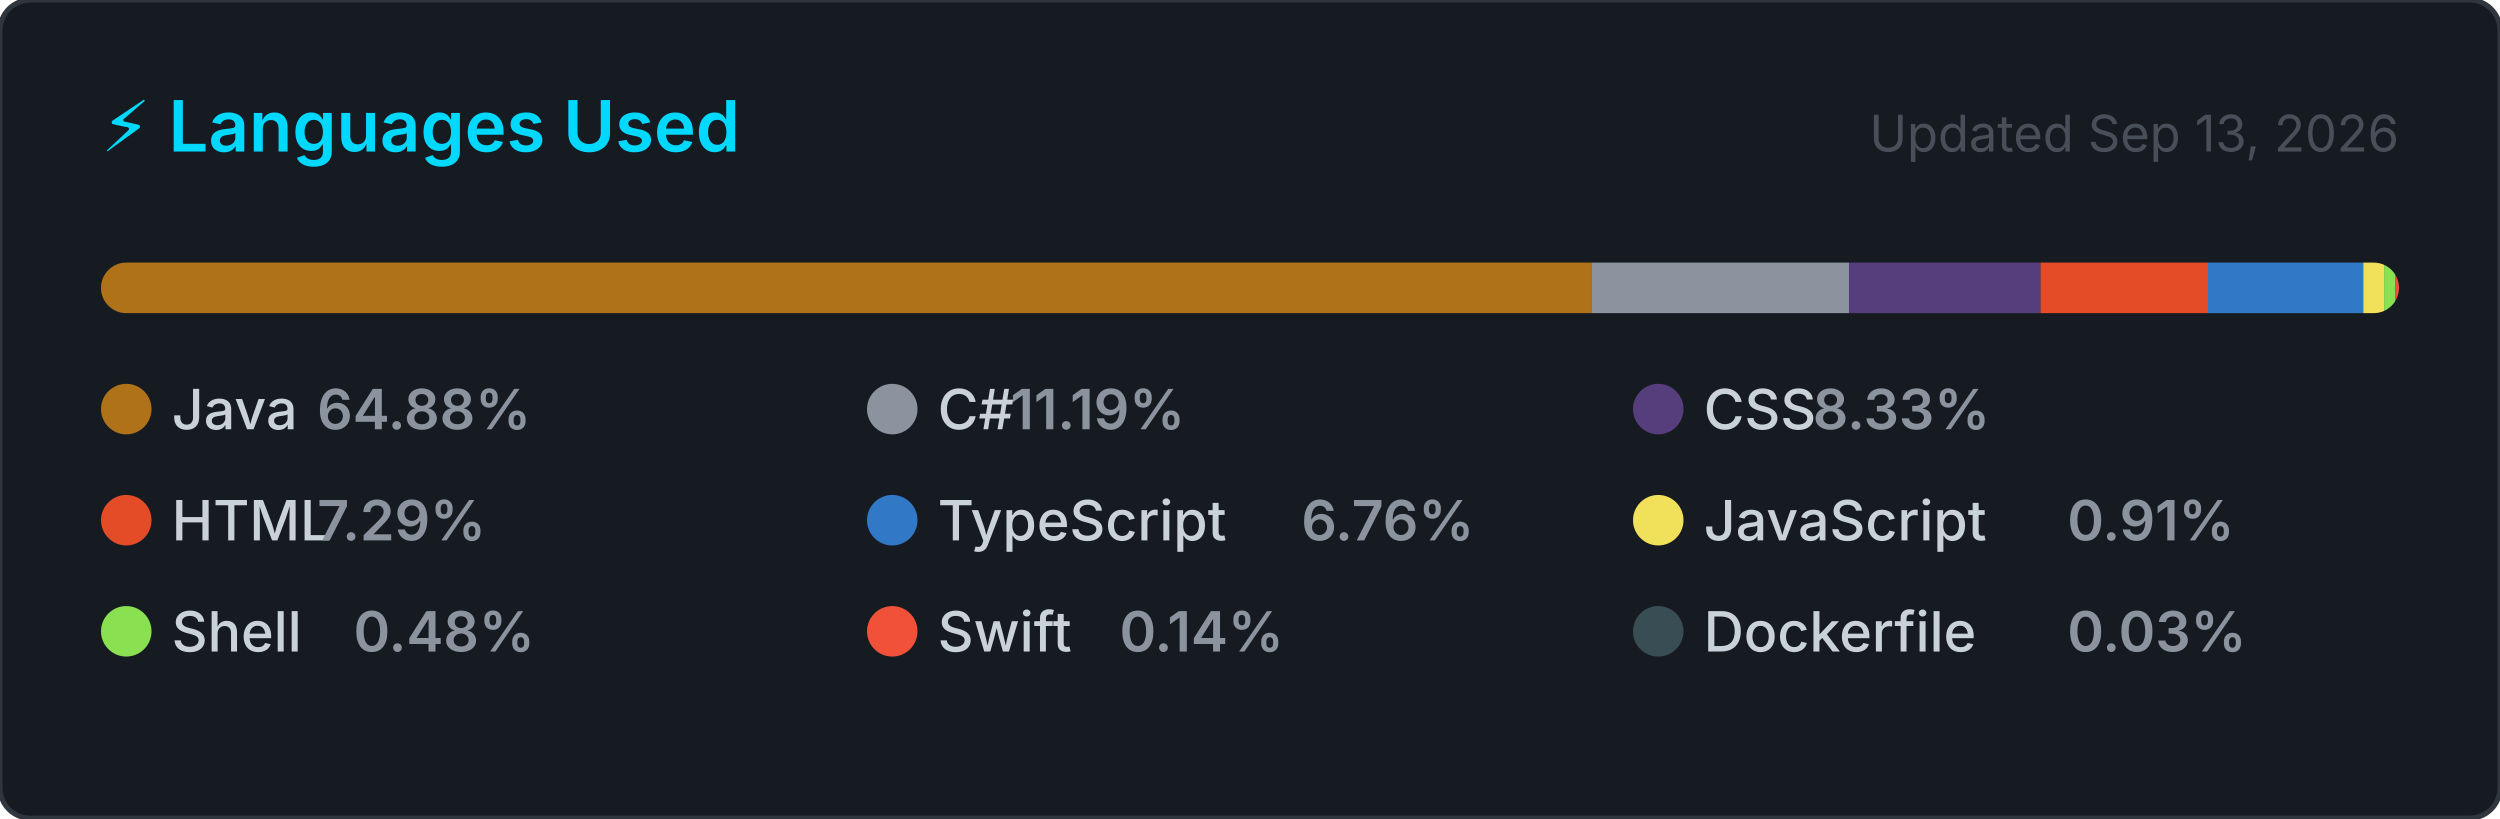
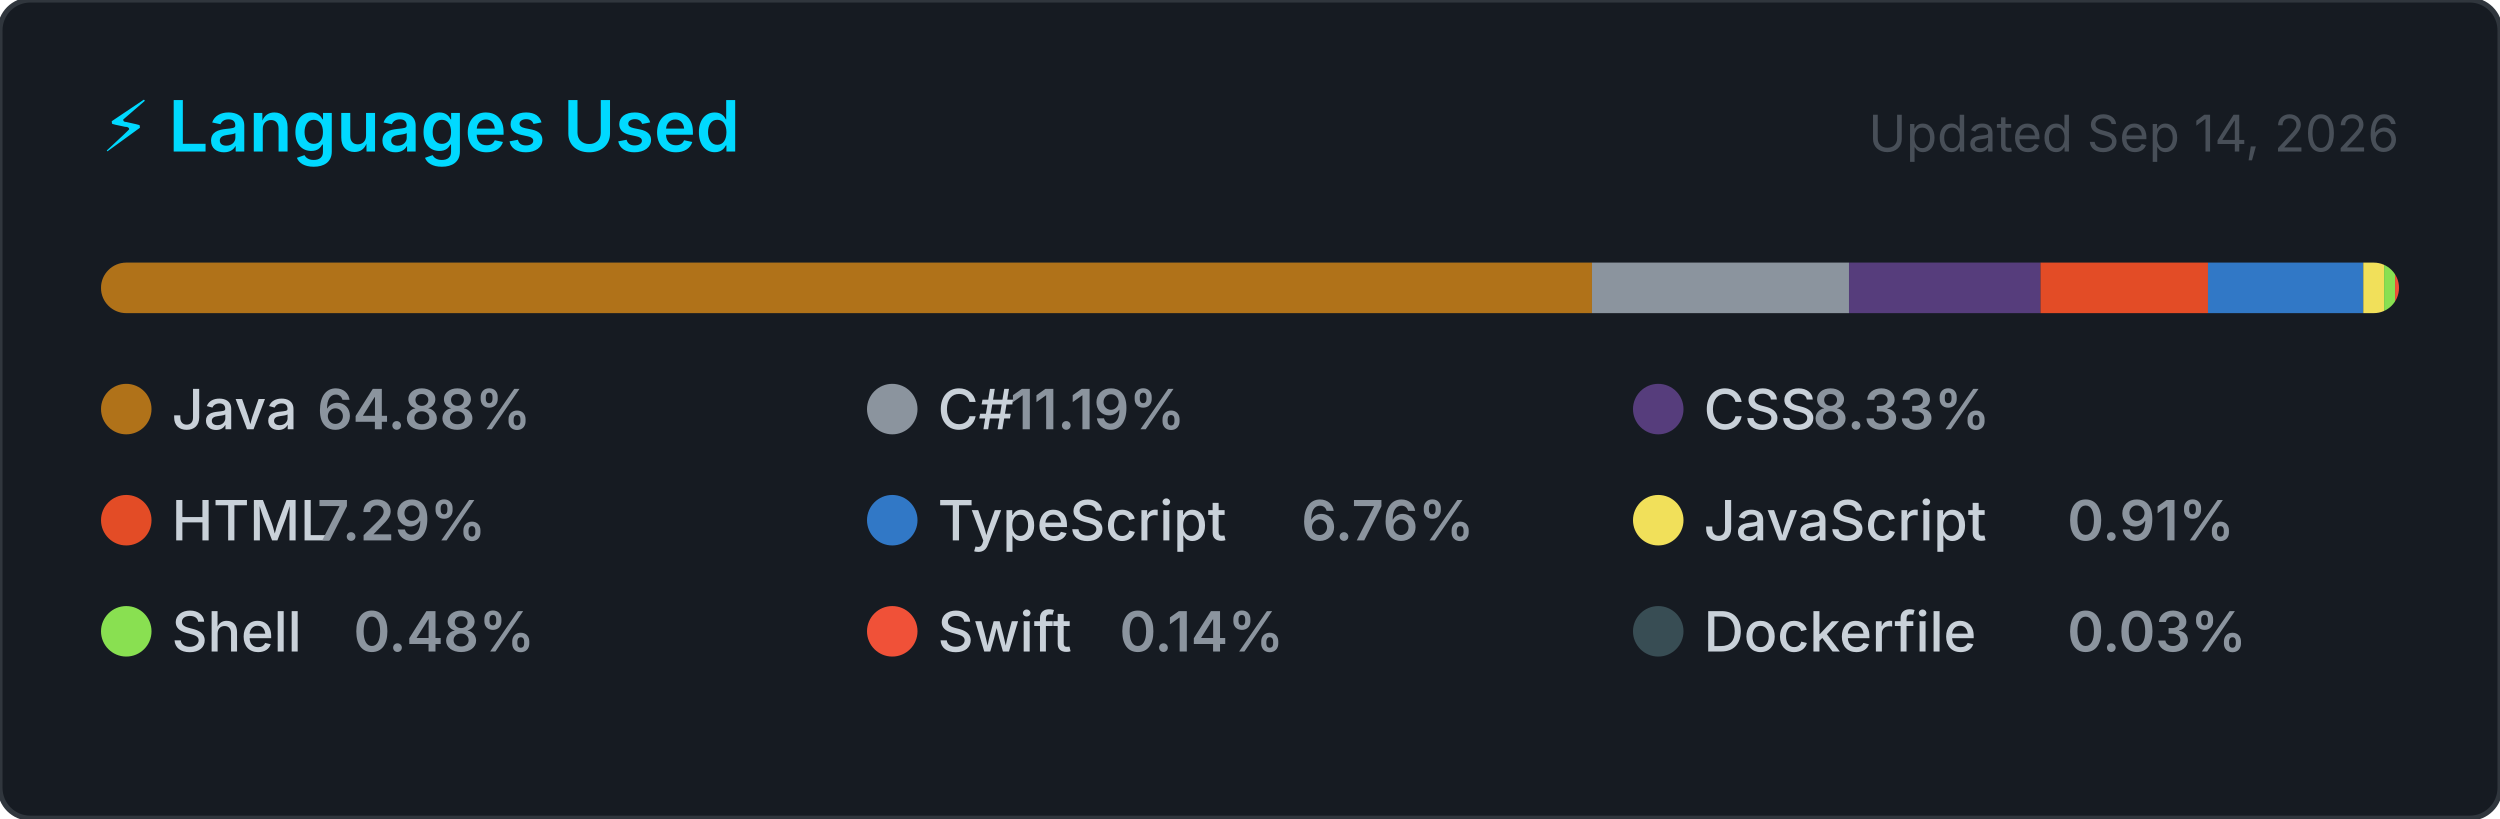
<svg xmlns="http://www.w3.org/2000/svg" width="495" height="162" viewBox="0 0 495 162" role="img" aria-label="Top programming languages for NaXeMate">
  <style>
    .card      { fill: #161b22; stroke: #30363d; stroke-width: 1; }
    .title     { font: 600 14px -apple-system, BlinkMacSystemFont, 'Segoe UI', sans-serif; fill: #00D9FF; }
    .updated   { font: 400 10px -apple-system, BlinkMacSystemFont, 'Segoe UI', sans-serif; fill: #484f58; }
    .lang-name { font: 500 11px -apple-system, BlinkMacSystemFont, 'Segoe UI', sans-serif; fill: #c9d1d9; }
    .lang-pct  { font: 600 11px -apple-system, BlinkMacSystemFont, 'Segoe UI', sans-serif; fill: #8b949e; }
  </style>
  <defs>
    <clipPath id="bar-clip">
      <rect x="20" y="52" width="455" height="10" rx="5" />
    </clipPath>
  </defs>
  <rect width="495" height="162" rx="6" ry="6" class="card" />
  <text x="20" y="30" class="title">⚡ Languages Used</text>
-   <text x="475" y="30" class="updated" text-anchor="end">Updated Sep 13, 2026</text>
+   <text x="475" y="30" class="updated" text-anchor="end">Updated Sep 14, 2026</text>
  <rect x="20" y="52" width="455" height="10" rx="5" fill="#21262d" />
  <g clip-path="url(#bar-clip)">
    <rect x="20.00" y="52" width="295.21" height="10" fill="#b07219" />
    <rect x="315.21" y="52" width="50.89" height="10" fill="#8b949e" />
    <rect x="366.11" y="52" width="37.91" height="10" fill="#563d7c" />
    <rect x="404.02" y="52" width="33.16" height="10" fill="#e34c26" />
    <rect x="437.18" y="52" width="30.75" height="10" fill="#3178c6" />
    <rect x="467.93" y="52" width="4.12" height="10" fill="#f1e05a" />
    <rect x="472.05" y="52" width="2.17" height="10" fill="#89e051" />
    <rect x="474.22" y="52" width="2.00" height="10" fill="#F05138" />
    <rect x="476.22" y="52" width="2.00" height="10" fill="#384d54" />
  </g>
  <g transform="translate(20, 76)">
    <circle cx="5" cy="5" r="5" fill="#b07219" />
    <text x="14" y="9" class="lang-name">Java</text>
    <text x="14" y="9" class="lang-pct" dx="28.8">64.88%</text>
  </g>
  <g transform="translate(171.6667, 76)">
    <circle cx="5" cy="5" r="5" fill="#8b949e" />
    <text x="14" y="9" class="lang-name">C#</text>
    <text x="14" y="9" class="lang-pct" dx="14.4">11.19%</text>
  </g>
  <g transform="translate(323.3333, 76)">
    <circle cx="5" cy="5" r="5" fill="#563d7c" />
    <text x="14" y="9" class="lang-name">CSS</text>
    <text x="14" y="9" class="lang-pct" dx="21.6">8.33%</text>
  </g>
  <g transform="translate(20, 98)">
    <circle cx="5" cy="5" r="5" fill="#e34c26" />
    <text x="14" y="9" class="lang-name">HTML</text>
    <text x="14" y="9" class="lang-pct" dx="28.8">7.29%</text>
  </g>
  <g transform="translate(171.6667, 98)">
    <circle cx="5" cy="5" r="5" fill="#3178c6" />
    <text x="14" y="9" class="lang-name">TypeScript</text>
    <text x="14" y="9" class="lang-pct" dx="72">6.76%</text>
  </g>
  <g transform="translate(323.3333, 98)">
    <circle cx="5" cy="5" r="5" fill="#f1e05a" />
    <text x="14" y="9" class="lang-name">JavaScript</text>
    <text x="14" y="9" class="lang-pct" dx="72">0.91%</text>
  </g>
  <g transform="translate(20, 120)">
    <circle cx="5" cy="5" r="5" fill="#89e051" />
    <text x="14" y="9" class="lang-name">Shell</text>
    <text x="14" y="9" class="lang-pct" dx="36">0.48%</text>
  </g>
  <g transform="translate(171.6667, 120)">
    <circle cx="5" cy="5" r="5" fill="#F05138" />
    <text x="14" y="9" class="lang-name">Swift</text>
    <text x="14" y="9" class="lang-pct" dx="36">0.14%</text>
  </g>
  <g transform="translate(323.3333, 120)">
    <circle cx="5" cy="5" r="5" fill="#384d54" />
    <text x="14" y="9" class="lang-name">Dockerfile</text>
    <text x="14" y="9" class="lang-pct" dx="72">0.03%</text>
  </g>
</svg>
